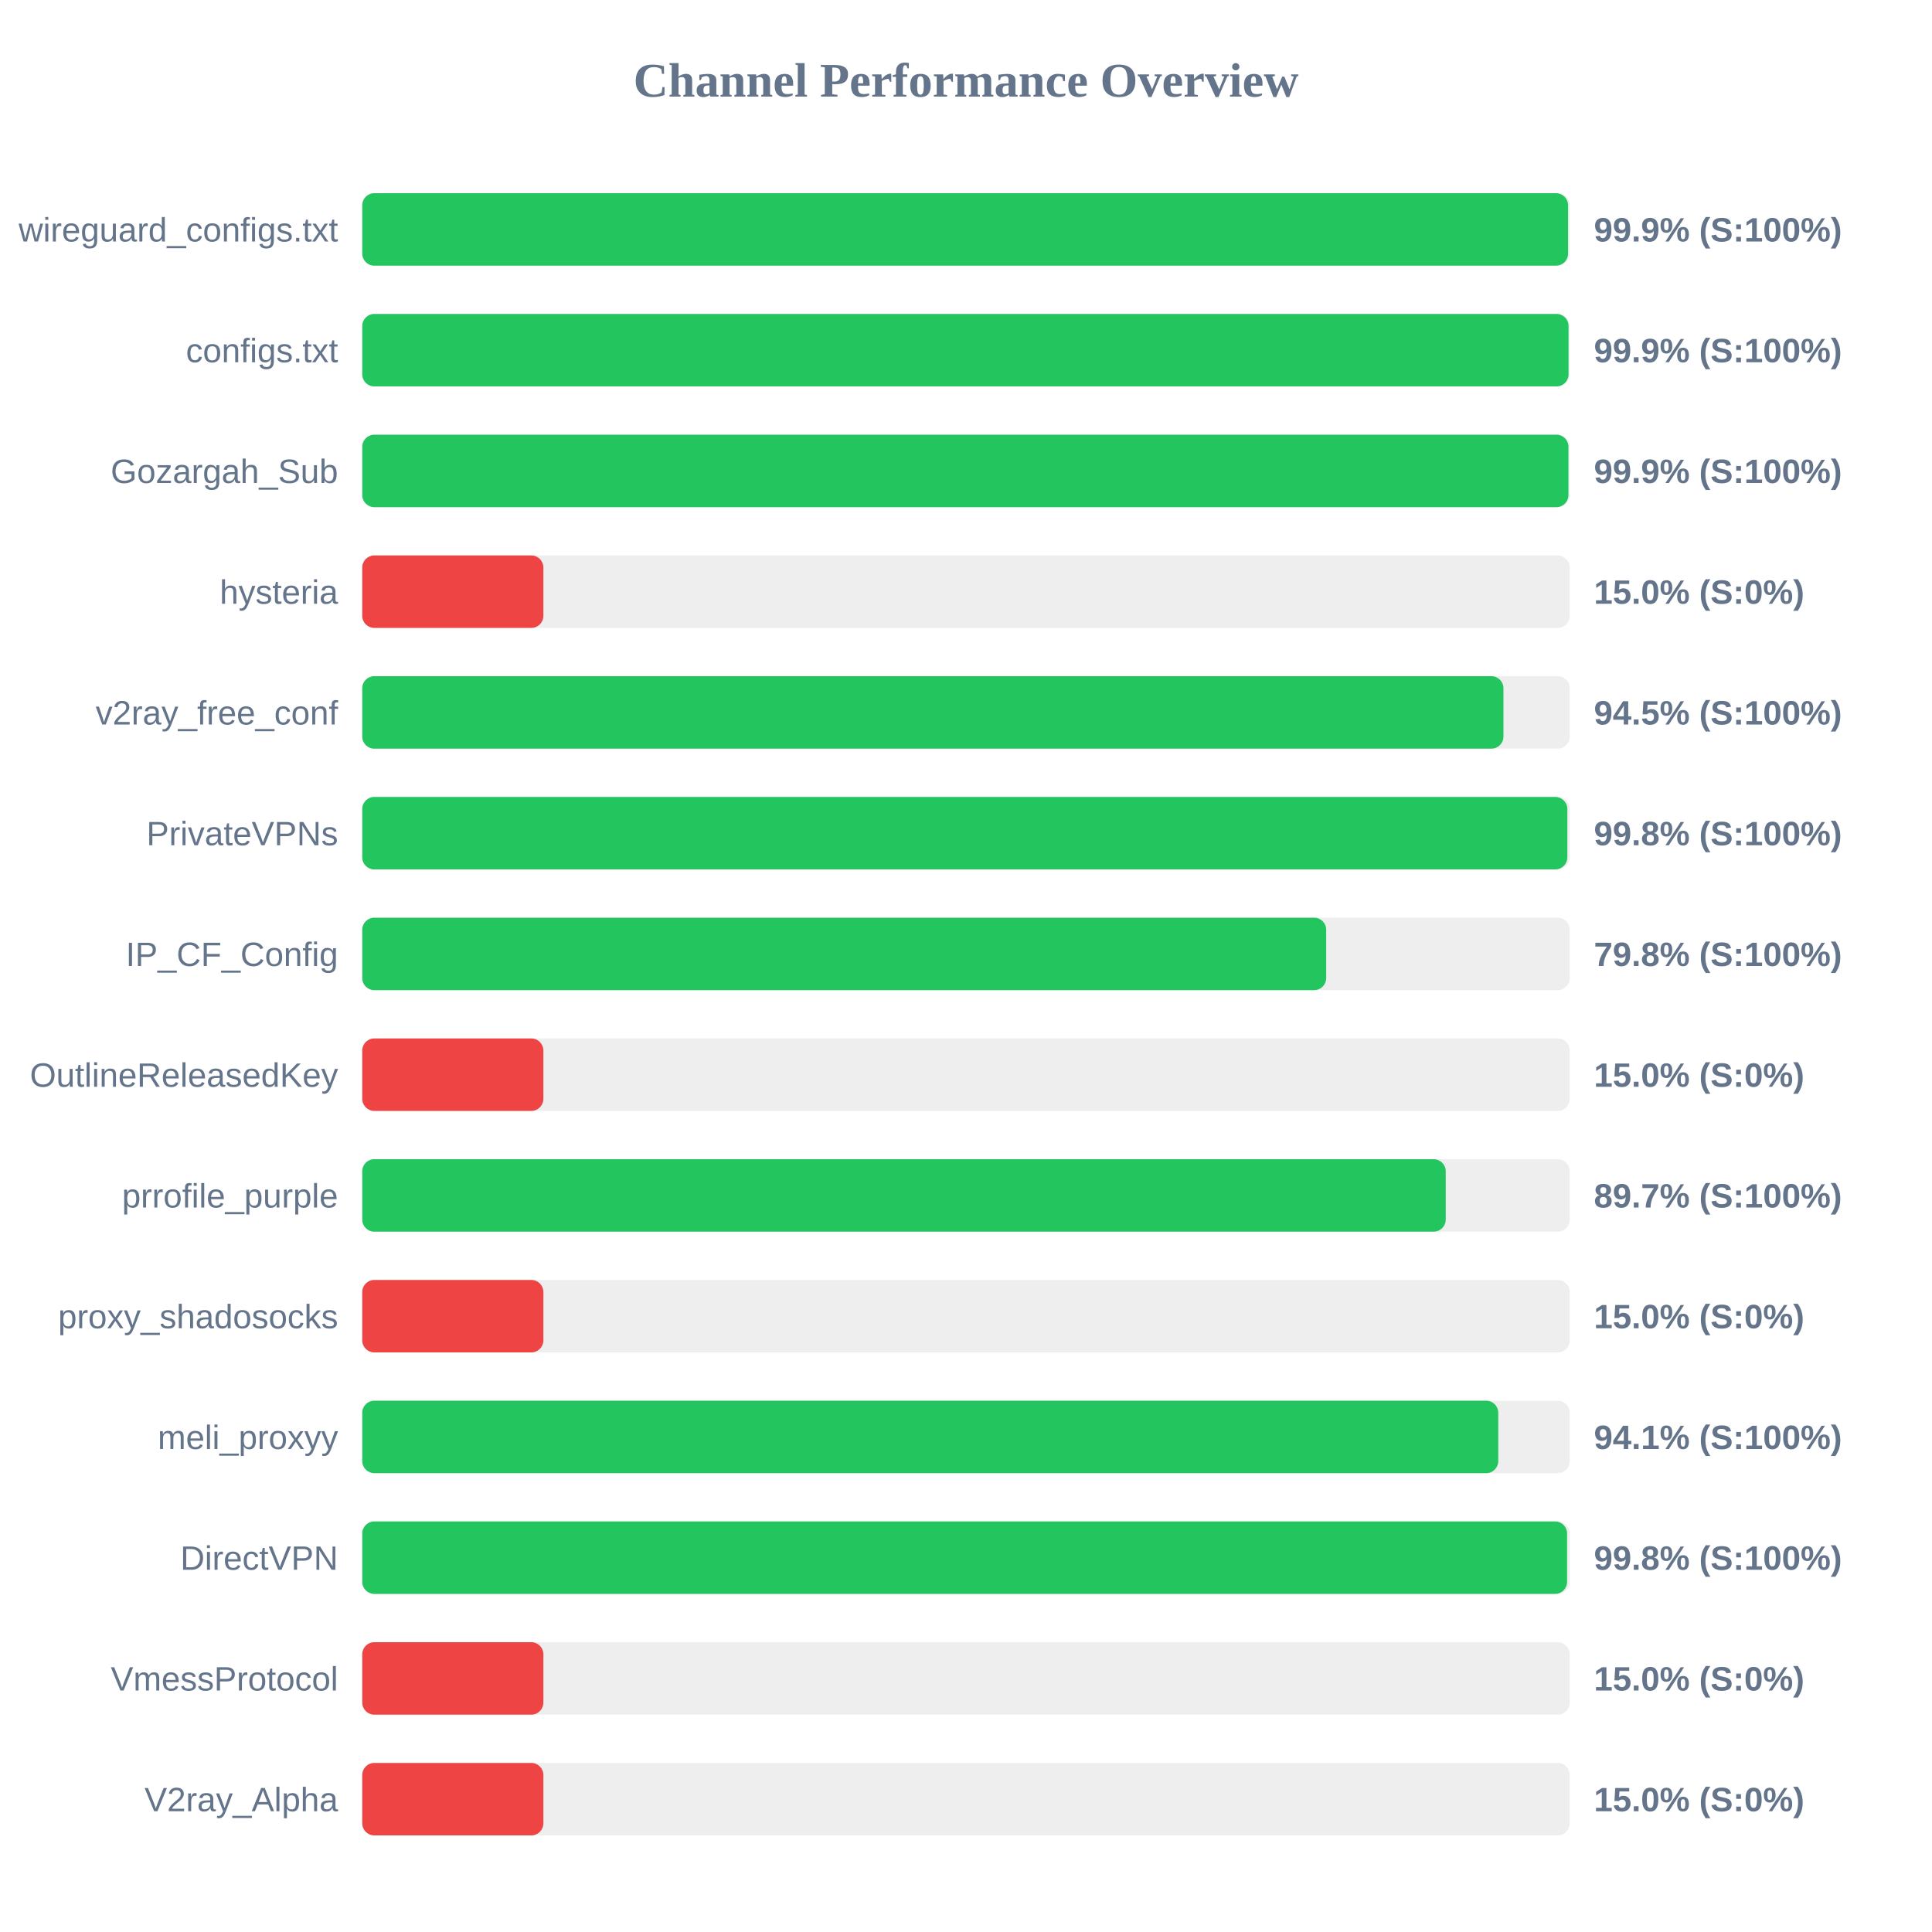
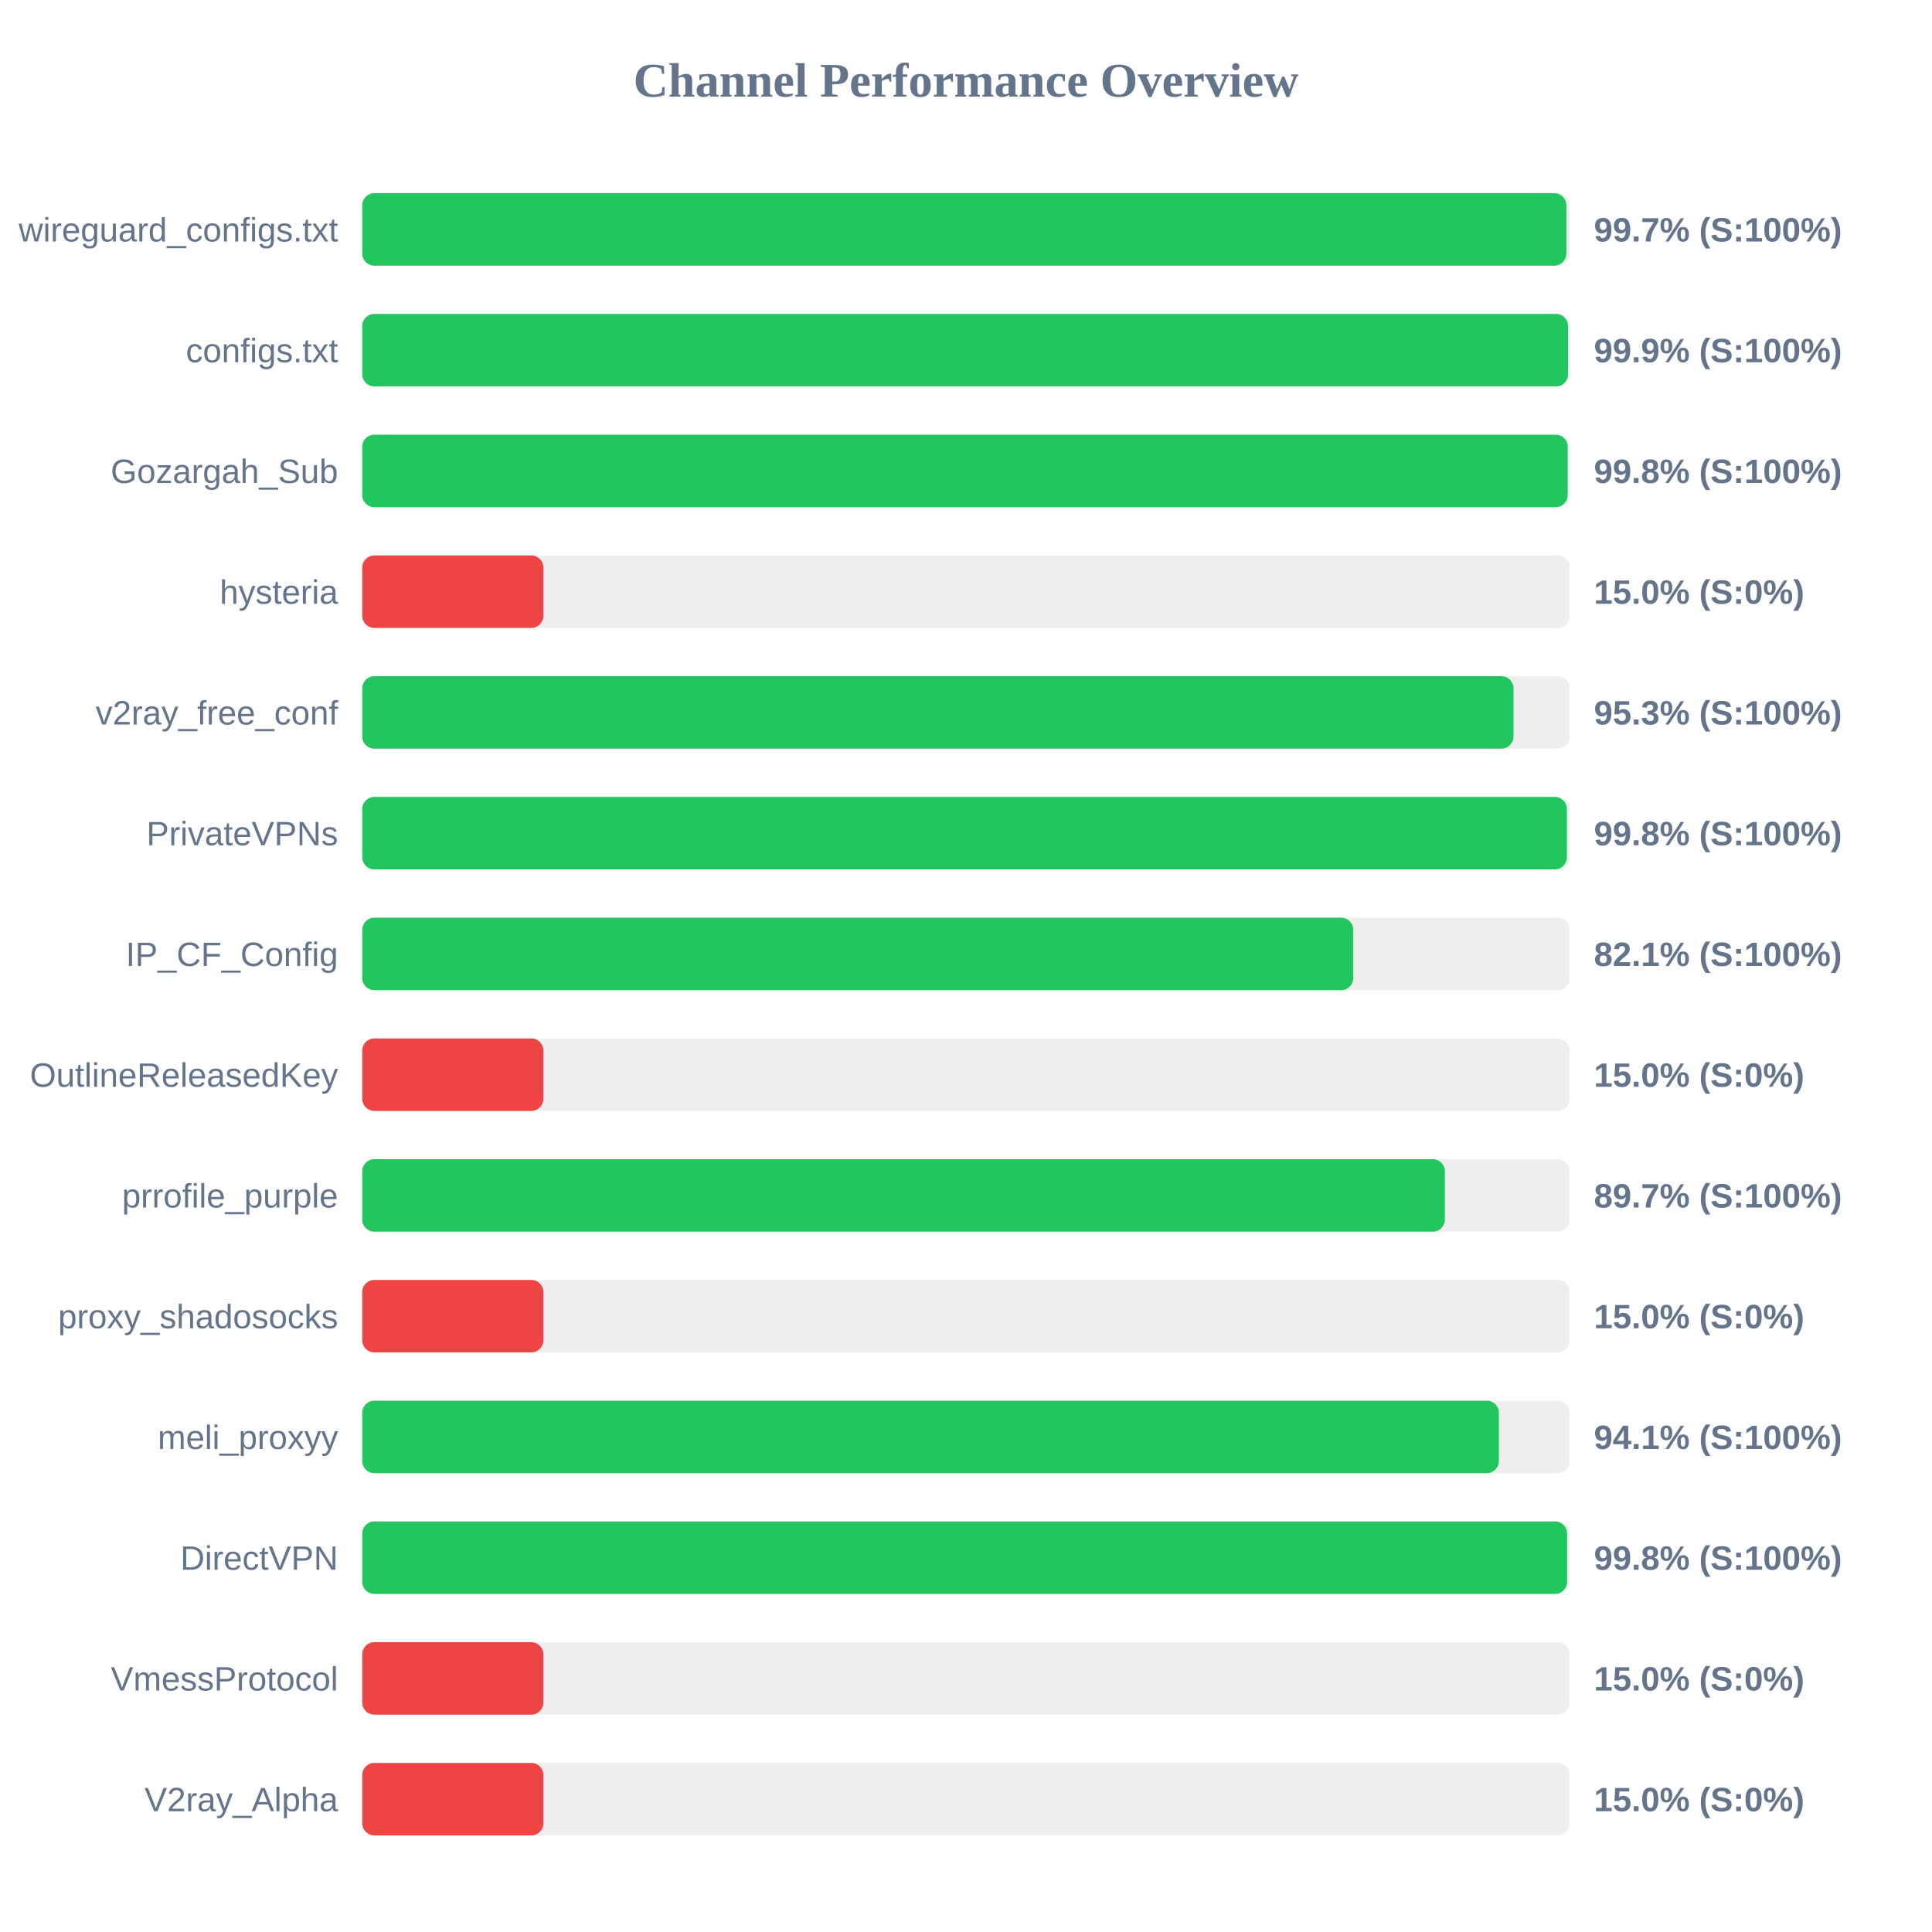
<svg xmlns="http://www.w3.org/2000/svg" width="800" height="800" version="1.1">
  <style>
        .row { font: 14px Arial; fill: #64748b; }
        .score { font: bold 14px Arial; fill: #64748b; }
    </style>
  <text x="400" y="40" text-anchor="middle" font-size="20px" font-weight="bold" fill="#64748b">Channel Performance Overview</text>
  <rect x="150" y="80" width="500" height="30" fill="#eee" rx="5" />
-   <rect x="150" y="80" width="499.3" height="30" fill="#22c55e" rx="5" />
+   <rect x="150" y="80" width="498.6" height="30" fill="#22c55e" rx="5" />
  <text x="140" y="100" text-anchor="end" class="row">wireguard_configs.txt</text>
-   <text x="660" y="100" text-anchor="start" class="score">99.9% (S:100%)</text>
+   <text x="660" y="100" text-anchor="start" class="score">99.7% (S:100%)</text>
  <rect x="150" y="130" width="500" height="30" fill="#eee" rx="5" />
-   <rect x="150" y="130" width="499.5" height="30" fill="#22c55e" rx="5" />
+   <rect x="150" y="130" width="499.3" height="30" fill="#22c55e" rx="5" />
  <text x="140" y="150" text-anchor="end" class="row">configs.txt</text>
  <text x="660" y="150" text-anchor="start" class="score">99.9% (S:100%)</text>
  <rect x="150" y="180" width="500" height="30" fill="#eee" rx="5" />
-   <rect x="150" y="180" width="499.45" height="30" fill="#22c55e" rx="5" />
+   <rect x="150" y="180" width="499.15" height="30" fill="#22c55e" rx="5" />
  <text x="140" y="200" text-anchor="end" class="row">Gozargah_Sub</text>
-   <text x="660" y="200" text-anchor="start" class="score">99.9% (S:100%)</text>
+   <text x="660" y="200" text-anchor="start" class="score">99.8% (S:100%)</text>
  <rect x="150" y="230" width="500" height="30" fill="#eee" rx="5" />
  <rect x="150" y="230" width="75.0" height="30" fill="#ef4444" rx="5" />
  <text x="140" y="250" text-anchor="end" class="row">hysteria</text>
  <text x="660" y="250" text-anchor="start" class="score">15.0% (S:0%)</text>
  <rect x="150" y="280" width="500" height="30" fill="#eee" rx="5" />
-   <rect x="150" y="280" width="472.55" height="30" fill="#22c55e" rx="5" />
+   <rect x="150" y="280" width="476.7" height="30" fill="#22c55e" rx="5" />
  <text x="140" y="300" text-anchor="end" class="row">v2ray_free_conf</text>
-   <text x="660" y="300" text-anchor="start" class="score">94.5% (S:100%)</text>
+   <text x="660" y="300" text-anchor="start" class="score">95.3% (S:100%)</text>
  <rect x="150" y="330" width="500" height="30" fill="#eee" rx="5" />
-   <rect x="150" y="330" width="499.0" height="30" fill="#22c55e" rx="5" />
+   <rect x="150" y="330" width="498.8" height="30" fill="#22c55e" rx="5" />
  <text x="140" y="350" text-anchor="end" class="row">PrivateVPNs</text>
  <text x="660" y="350" text-anchor="start" class="score">99.8% (S:100%)</text>
  <rect x="150" y="380" width="500" height="30" fill="#eee" rx="5" />
-   <rect x="150" y="380" width="399.15" height="30" fill="#22c55e" rx="5" />
+   <rect x="150" y="380" width="410.35" height="30" fill="#22c55e" rx="5" />
  <text x="140" y="400" text-anchor="end" class="row">IP_CF_Config</text>
-   <text x="660" y="400" text-anchor="start" class="score">79.8% (S:100%)</text>
+   <text x="660" y="400" text-anchor="start" class="score">82.1% (S:100%)</text>
  <rect x="150" y="430" width="500" height="30" fill="#eee" rx="5" />
  <rect x="150" y="430" width="75.0" height="30" fill="#ef4444" rx="5" />
  <text x="140" y="450" text-anchor="end" class="row">OutlineReleasedKey</text>
  <text x="660" y="450" text-anchor="start" class="score">15.0% (S:0%)</text>
  <rect x="150" y="480" width="500" height="30" fill="#eee" rx="5" />
-   <rect x="150" y="480" width="448.65" height="30" fill="#22c55e" rx="5" />
+   <rect x="150" y="480" width="448.3" height="30" fill="#22c55e" rx="5" />
  <text x="140" y="500" text-anchor="end" class="row">prrofile_purple</text>
  <text x="660" y="500" text-anchor="start" class="score">89.7% (S:100%)</text>
  <rect x="150" y="530" width="500" height="30" fill="#eee" rx="5" />
  <rect x="150" y="530" width="75.0" height="30" fill="#ef4444" rx="5" />
  <text x="140" y="550" text-anchor="end" class="row">proxy_shadosocks</text>
  <text x="660" y="550" text-anchor="start" class="score">15.0% (S:0%)</text>
  <rect x="150" y="580" width="500" height="30" fill="#eee" rx="5" />
-   <rect x="150" y="580" width="470.4" height="30" fill="#22c55e" rx="5" />
+   <rect x="150" y="580" width="470.65" height="30" fill="#22c55e" rx="5" />
  <text x="140" y="600" text-anchor="end" class="row">meli_proxyy</text>
  <text x="660" y="600" text-anchor="start" class="score">94.1% (S:100%)</text>
  <rect x="150" y="630" width="500" height="30" fill="#eee" rx="5" />
  <rect x="150" y="630" width="498.9" height="30" fill="#22c55e" rx="5" />
  <text x="140" y="650" text-anchor="end" class="row">DirectVPN</text>
  <text x="660" y="650" text-anchor="start" class="score">99.8% (S:100%)</text>
  <rect x="150" y="680" width="500" height="30" fill="#eee" rx="5" />
  <rect x="150" y="680" width="75.0" height="30" fill="#ef4444" rx="5" />
  <text x="140" y="700" text-anchor="end" class="row">VmessProtocol</text>
  <text x="660" y="700" text-anchor="start" class="score">15.0% (S:0%)</text>
  <rect x="150" y="730" width="500" height="30" fill="#eee" rx="5" />
  <rect x="150" y="730" width="75.0" height="30" fill="#ef4444" rx="5" />
  <text x="140" y="750" text-anchor="end" class="row">V2ray_Alpha</text>
  <text x="660" y="750" text-anchor="start" class="score">15.0% (S:0%)</text>
</svg>
